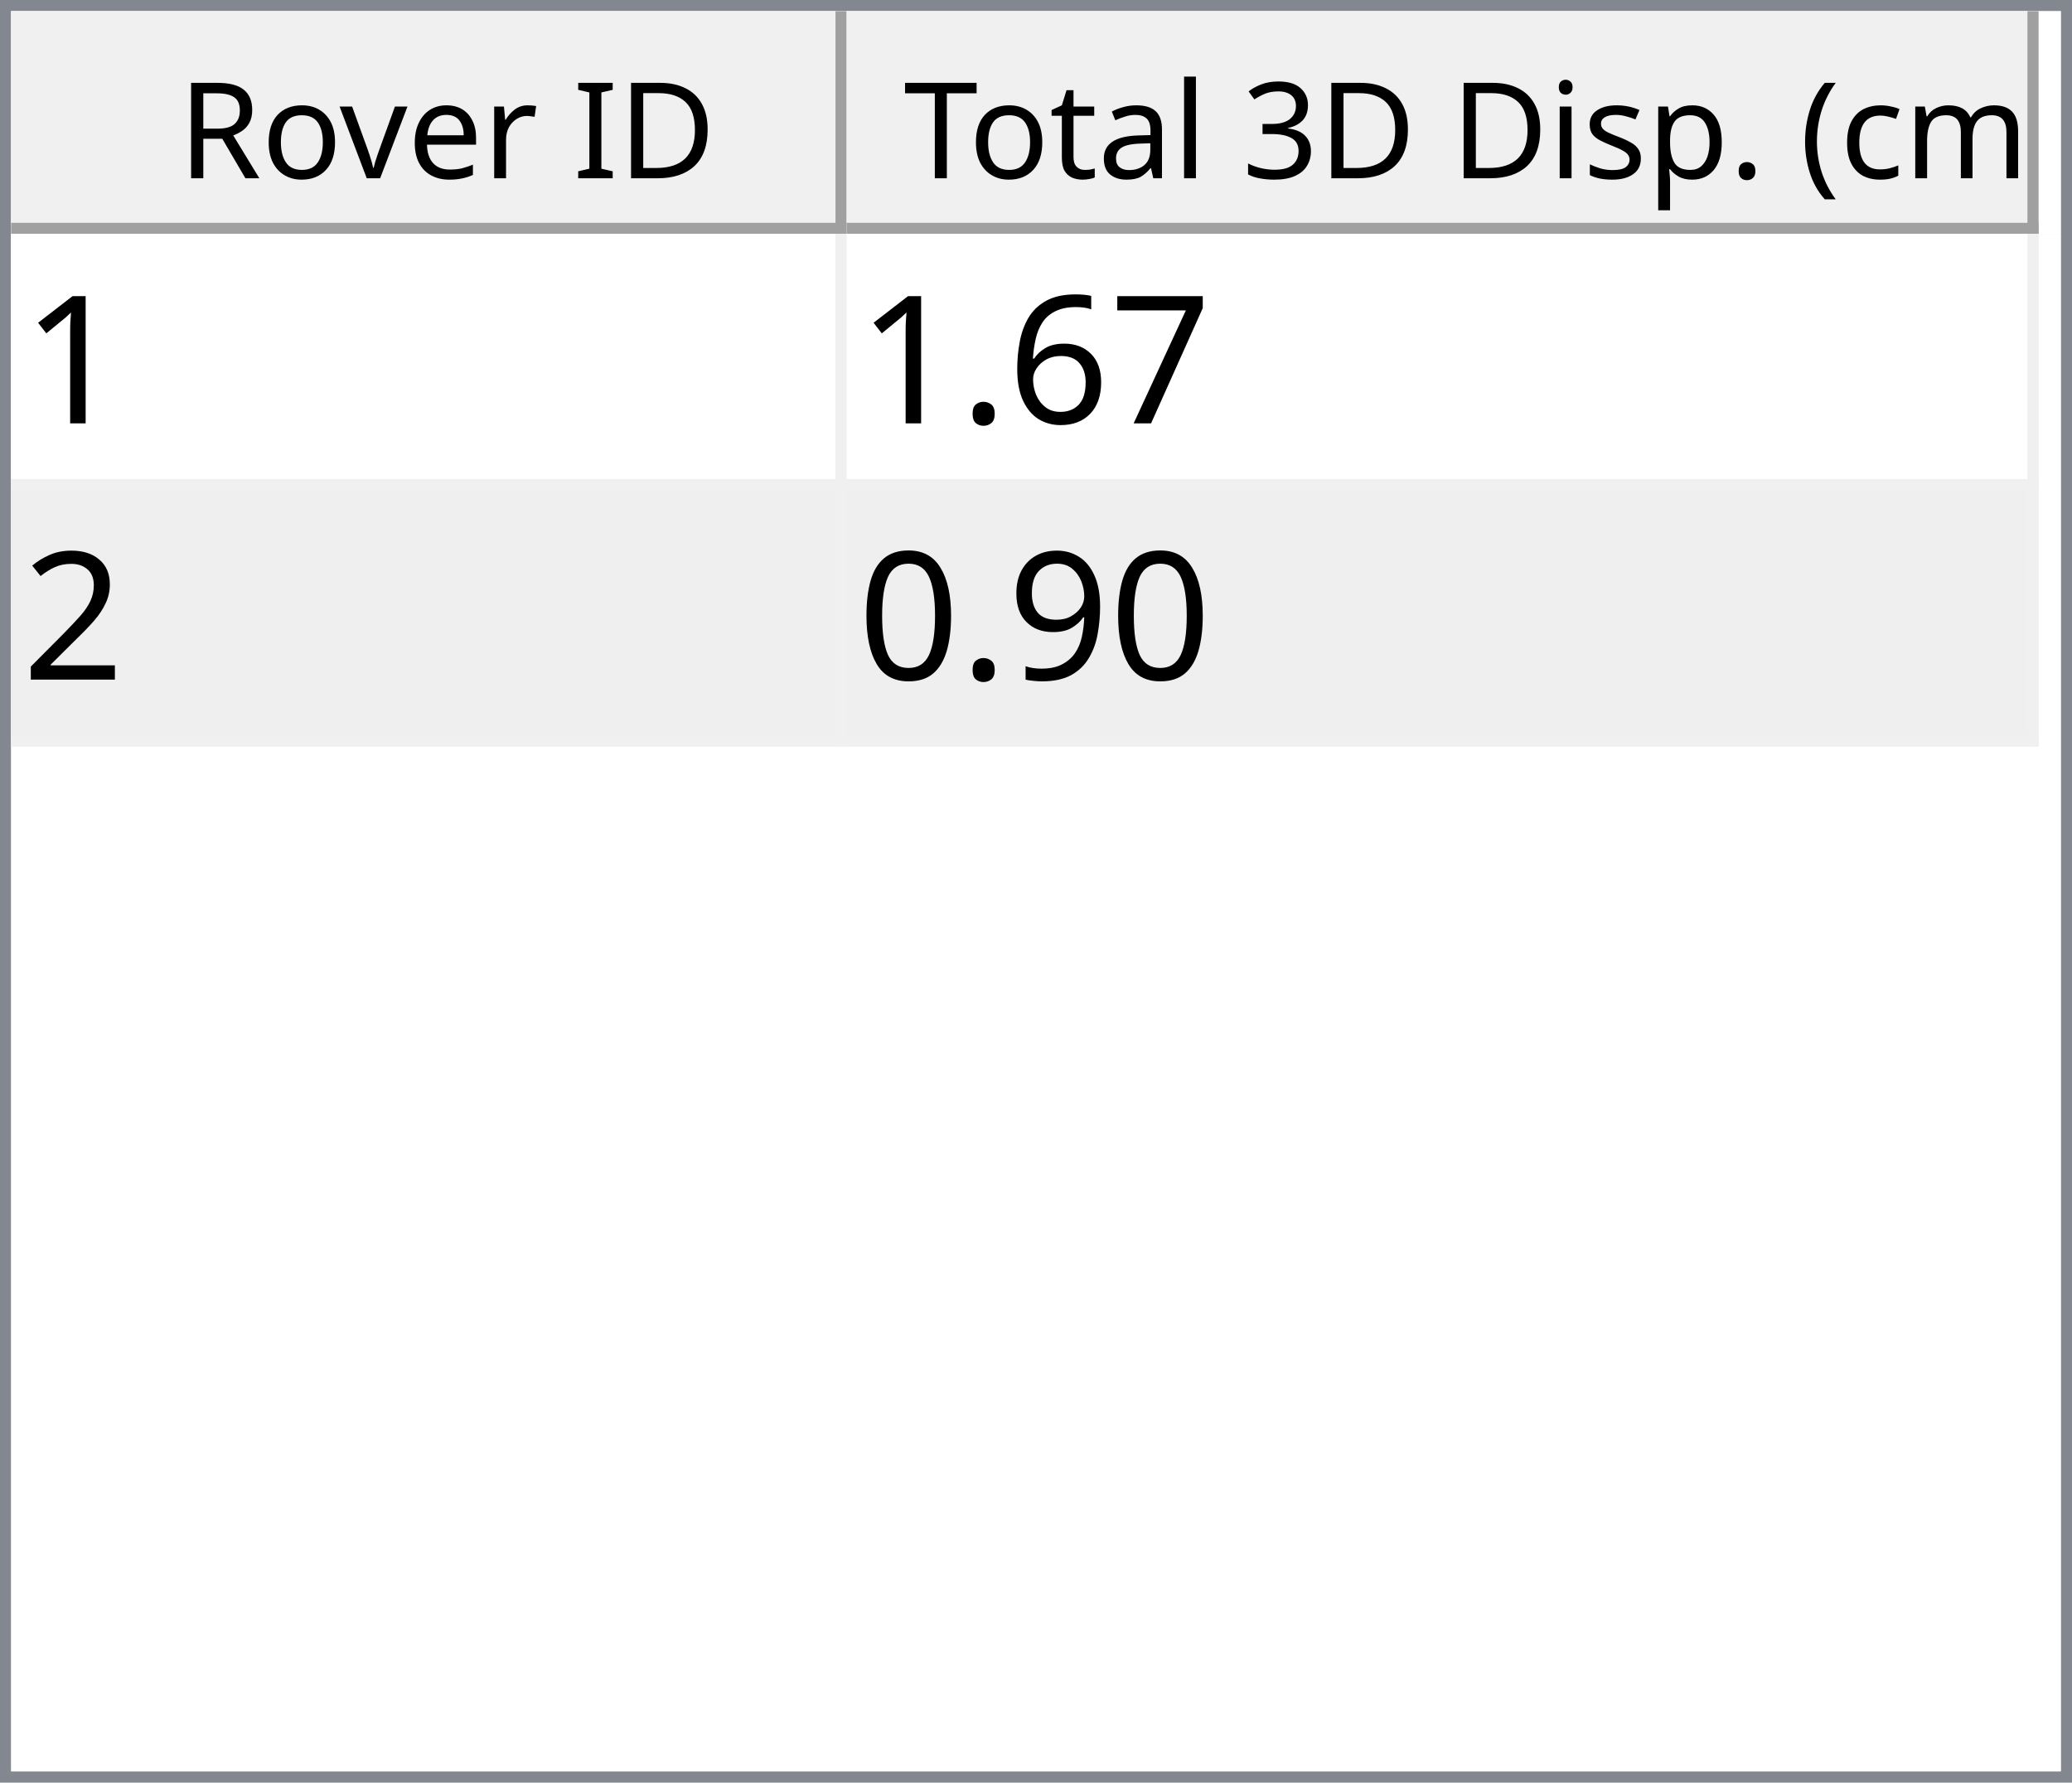
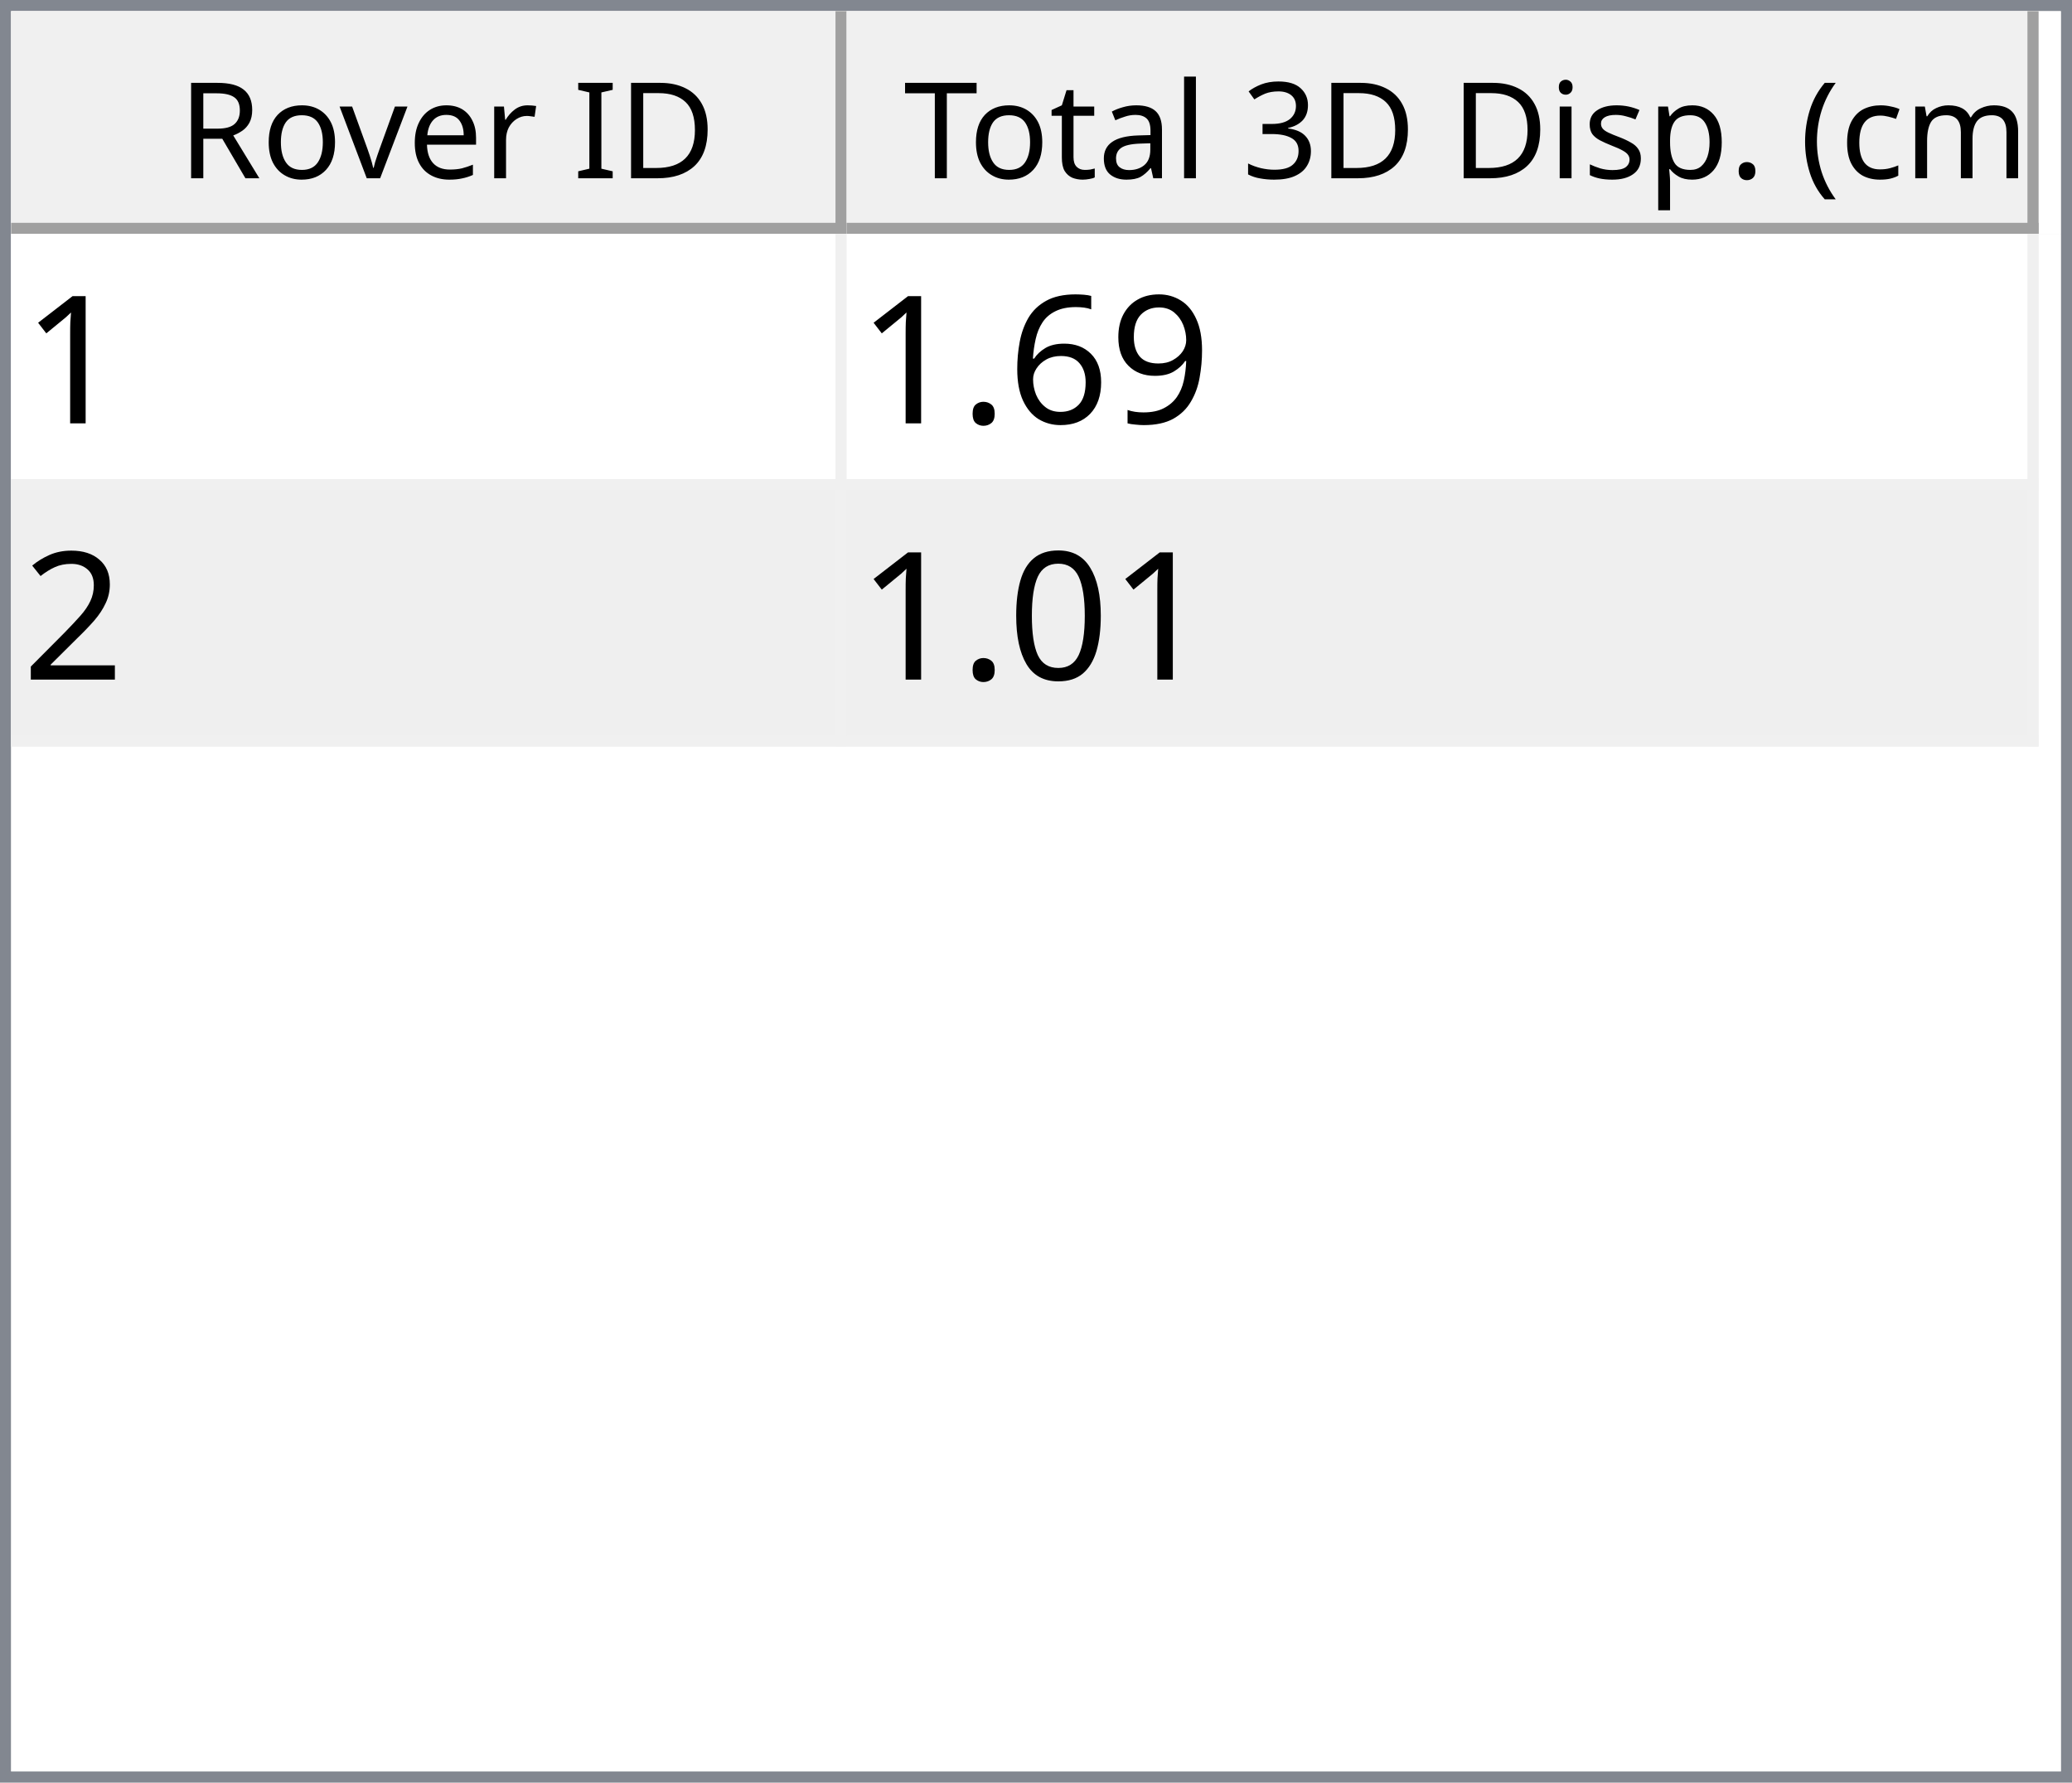
<svg xmlns="http://www.w3.org/2000/svg" style="fill-opacity:1; color-rendering:auto; color-interpolation:auto; text-rendering:auto; stroke:black; stroke-linecap:square; stroke-miterlimit:10; shape-rendering:auto; stroke-opacity:1; fill:black; stroke-dasharray:none; font-weight:normal; stroke-width:1; font-family:'Dialog'; font-style:normal; stroke-linejoin:miter; font-size:12px; stroke-dashoffset:0; image-rendering:auto;" width="186" height="160">
  <defs id="genericDefs" />
  <g>
    <defs id="defs1">
      <clipPath clipPathUnits="userSpaceOnUse" id="clipPath1">
        <path d="M0 0 L186 0 L186 160 L0 160 L0 0 Z" />
      </clipPath>
      <clipPath clipPathUnits="userSpaceOnUse" id="clipPath2">
        <path d="M0 0 L0 160 L186 160 L186 0 Z" />
      </clipPath>
      <clipPath clipPathUnits="userSpaceOnUse" id="clipPath3">
        <path d="M0 0 L0 20 L184 20 L184 0 Z" />
      </clipPath>
      <clipPath clipPathUnits="userSpaceOnUse" id="clipPath4">
        <path d="M0 0 L0 20 L75 20 L75 0 Z" />
      </clipPath>
      <clipPath clipPathUnits="userSpaceOnUse" id="clipPath5">
        <path d="M1 1 L1 19 L74 19 L74 1 Z" />
      </clipPath>
      <clipPath clipPathUnits="userSpaceOnUse" id="clipPath6">
        <path d="M0 0 L0 18 L73 18 L73 0 Z" />
      </clipPath>
      <clipPath clipPathUnits="userSpaceOnUse" id="clipPath7">
        <path d="M-0.5 -0.5 L-0.5 19.5 L74.5 19.5 L74.5 -0.5 Z" />
      </clipPath>
      <clipPath clipPathUnits="userSpaceOnUse" id="clipPath8">
        <path d="M0 0 L0 20 L107 20 L107 0 Z" />
      </clipPath>
      <clipPath clipPathUnits="userSpaceOnUse" id="clipPath9">
        <path d="M1 1 L1 19 L106 19 L106 1 Z" />
      </clipPath>
      <clipPath clipPathUnits="userSpaceOnUse" id="clipPath10">
        <path d="M0 0 L0 18 L105 18 L105 0 Z" />
      </clipPath>
      <clipPath clipPathUnits="userSpaceOnUse" id="clipPath11">
        <path d="M-0.5 -0.5 L-0.5 19.5 L106.5 19.5 L106.5 -0.5 Z" />
      </clipPath>
      <clipPath clipPathUnits="userSpaceOnUse" id="clipPath12">
        <path d="M0 0 L0 138 L184 138 L184 0 Z" />
      </clipPath>
      <clipPath clipPathUnits="userSpaceOnUse" id="clipPath13">
        <path d="M0 0 L0 46 L182 46 L182 0 Z" />
      </clipPath>
      <clipPath clipPathUnits="userSpaceOnUse" id="clipPath14">
        <path d="M-0.5 -0.5 L-0.5 45.5 L181.5 45.5 L181.5 -0.5 Z" />
      </clipPath>
      <clipPath clipPathUnits="userSpaceOnUse" id="clipPath15">
        <path d="M0 0 L0 22 L74 22 L74 0 Z" />
      </clipPath>
      <clipPath clipPathUnits="userSpaceOnUse" id="clipPath16">
        <path d="M0 0 L0 22 L106 22 L106 0 Z" />
      </clipPath>
      <font horiz-adv-x="64.551" id="font1">
        <font-face ascent="107.91" descent="25.098" units-per-em="100" style="font-style:normal; font-family:Segoe UI; font-weight:normal;" />
        <missing-glyph horiz-adv-x="64.551" d="M8.109 0 L8.109 68.266 L56.453 68.266 L56.453 0 L8.109 0 ZM15.328 7.234 L49.219 7.234 L49.219 61.031 L15.328 61.031 L15.328 7.234 Z" />
        <glyph unicode="D" horiz-adv-x="70.117" d="M9.188 0 L9.188 70.016 L28.516 70.016 Q65.531 70.016 65.531 35.891 Q65.531 19.672 55.25 9.836 Q44.969 0 27.734 0 L9.188 0 ZM17.391 62.594 L17.391 7.422 L27.828 7.422 Q41.609 7.422 49.273 14.797 Q56.938 22.172 56.938 35.688 Q56.938 62.594 28.328 62.594 L17.391 62.594 Z" />
        <glyph unicode="I" horiz-adv-x="26.611" d="M17.391 0 L9.188 0 L9.188 70.016 L17.391 70.016 L17.391 0 Z" />
        <glyph unicode=" " horiz-adv-x="27.393" d="" />
        <glyph unicode="r" horiz-adv-x="34.766" d="M34.188 41.891 Q32.078 43.5 28.125 43.5 Q23 43.5 19.555 38.672 Q16.109 33.844 16.109 25.484 L16.109 0 L8.109 0 L8.109 50 L16.109 50 L16.109 39.703 L16.312 39.703 Q18.016 44.969 21.531 47.922 Q25.047 50.875 29.391 50.875 Q32.516 50.875 34.188 50.203 L34.188 41.891 Z" />
        <glyph unicode="e" horiz-adv-x="52.295" d="M48.297 23 L12.984 23 Q13.188 14.656 17.484 10.109 Q21.781 5.562 29.297 5.562 Q37.75 5.562 44.828 11.141 L44.828 3.609 Q38.234 -1.172 27.391 -1.172 Q16.797 -1.172 10.742 5.641 Q4.688 12.453 4.688 24.812 Q4.688 36.469 11.305 43.82 Q17.922 51.172 27.734 51.172 Q37.547 51.172 42.922 44.828 Q48.297 38.484 48.297 27.203 L48.297 23 ZM40.094 29.781 Q40.047 36.719 36.75 40.578 Q33.453 44.438 27.594 44.438 Q21.922 44.438 17.969 40.383 Q14.016 36.328 13.094 29.781 L40.094 29.781 Z" />
        <glyph unicode="v" horiz-adv-x="47.9" d="M47.406 50 L27.484 0 L19.625 0 L0.688 50 L9.469 50 L22.172 13.672 Q23.578 9.672 23.922 6.688 L24.125 6.688 Q24.609 10.453 25.688 13.484 L38.969 50 L47.406 50 Z" />
        <glyph unicode="o" horiz-adv-x="58.594" d="M29 -1.172 Q17.922 -1.172 11.305 5.836 Q4.688 12.844 4.688 24.422 Q4.688 37.016 11.57 44.094 Q18.453 51.172 30.172 51.172 Q41.359 51.172 47.633 44.289 Q53.906 37.406 53.906 25.203 Q53.906 13.234 47.141 6.031 Q40.375 -1.172 29 -1.172 ZM29.594 44.438 Q21.875 44.438 17.383 39.188 Q12.891 33.938 12.891 24.703 Q12.891 15.828 17.43 10.695 Q21.969 5.562 29.594 5.562 Q37.359 5.562 41.531 10.594 Q45.703 15.625 45.703 24.906 Q45.703 34.281 41.531 39.359 Q37.359 44.438 29.594 44.438 Z" />
        <glyph unicode="R" horiz-adv-x="59.814" d="M59.375 0 L49.609 0 L37.891 19.625 Q36.281 22.359 34.766 24.289 Q33.25 26.219 31.664 27.438 Q30.078 28.656 28.25 29.219 Q26.422 29.781 24.125 29.781 L17.391 29.781 L17.391 0 L9.188 0 L9.188 70.016 L30.078 70.016 Q34.672 70.016 38.555 68.867 Q42.438 67.719 45.289 65.375 Q48.141 63.031 49.758 59.547 Q51.375 56.062 51.375 51.375 Q51.375 47.703 50.273 44.656 Q49.172 41.609 47.148 39.211 Q45.125 36.812 42.266 35.133 Q39.406 33.453 35.844 32.516 L35.844 32.328 Q37.594 31.547 38.891 30.547 Q40.188 29.547 41.359 28.18 Q42.531 26.812 43.68 25.078 Q44.828 23.344 46.234 21.047 L59.375 0 ZM17.391 62.594 L17.391 37.203 L28.516 37.203 Q31.594 37.203 34.203 38.133 Q36.812 39.062 38.719 40.797 Q40.625 42.531 41.703 45.047 Q42.781 47.562 42.781 50.688 Q42.781 56.297 39.141 59.445 Q35.5 62.594 28.609 62.594 L17.391 62.594 Z" />
        <glyph unicode=")" horiz-adv-x="30.176" d="M8.297 -15.922 L1.172 -15.922 Q16.406 2.344 16.406 26.812 Q16.406 51.469 1.078 70.016 L8.297 70.016 Q23.531 52.156 23.531 26.703 Q23.531 1.375 8.297 -15.922 Z" />
        <glyph unicode="m" horiz-adv-x="86.133" d="M79.109 0 L71.094 0 L71.094 28.719 Q71.094 37.016 68.531 40.727 Q65.969 44.438 59.906 44.438 Q54.781 44.438 51.195 39.75 Q47.609 35.062 47.609 28.516 L47.609 0 L39.594 0 L39.594 29.688 Q39.594 44.438 28.219 44.438 Q22.953 44.438 19.531 40.016 Q16.109 35.594 16.109 28.516 L16.109 0 L8.109 0 L8.109 50 L16.109 50 L16.109 42.094 L16.312 42.094 Q21.625 51.172 31.844 51.172 Q36.969 51.172 40.773 48.312 Q44.578 45.453 46 40.828 Q51.562 51.172 62.594 51.172 Q79.109 51.172 79.109 30.812 L79.109 0 Z" />
        <glyph unicode="c" horiz-adv-x="46.191" d="M42.188 2.297 Q36.422 -1.172 28.516 -1.172 Q17.828 -1.172 11.258 5.789 Q4.688 12.75 4.688 23.828 Q4.688 36.188 11.766 43.68 Q18.844 51.172 30.672 51.172 Q37.25 51.172 42.281 48.734 L42.281 40.531 Q36.719 44.438 30.375 44.438 Q22.703 44.438 17.797 38.945 Q12.891 33.453 12.891 24.516 Q12.891 15.719 17.508 10.641 Q22.125 5.562 29.891 5.562 Q36.422 5.562 42.188 9.906 L42.188 2.297 Z" />
        <glyph unicode="(" horiz-adv-x="30.176" d="M29.109 -15.922 L21.969 -15.922 Q6.844 1.375 6.844 26.703 Q6.844 52.156 21.969 70.016 L29.203 70.016 Q13.875 51.469 13.875 26.812 Q13.875 2.344 29.109 -15.922 Z" />
        <glyph unicode="." horiz-adv-x="21.68" d="M10.891 -1.078 Q8.641 -1.078 7.055 0.539 Q5.469 2.156 5.469 4.391 Q5.469 6.641 7.055 8.273 Q8.641 9.906 10.891 9.906 Q13.188 9.906 14.797 8.273 Q16.406 6.641 16.406 4.391 Q16.406 2.156 14.797 0.539 Q13.188 -1.078 10.891 -1.078 Z" />
        <glyph unicode="p" horiz-adv-x="58.789" d="M16.312 7.234 L16.109 7.234 L16.109 -23 L8.109 -23 L8.109 50 L16.109 50 L16.109 41.219 L16.312 41.219 Q22.219 51.172 33.594 51.172 Q43.266 51.172 48.688 44.461 Q54.109 37.75 54.109 26.469 Q54.109 13.922 48 6.375 Q41.891 -1.172 31.297 -1.172 Q21.578 -1.172 16.312 7.234 ZM16.109 27.391 L16.109 20.406 Q16.109 14.203 20.141 9.883 Q24.172 5.562 30.375 5.562 Q37.641 5.562 41.773 11.133 Q45.906 16.703 45.906 26.609 Q45.906 34.969 42.047 39.703 Q38.188 44.438 31.594 44.438 Q24.609 44.438 20.359 39.578 Q16.109 34.719 16.109 27.391 Z" />
        <glyph unicode="s" horiz-adv-x="42.432" d="M5.078 1.812 L5.078 10.406 Q11.625 5.562 19.484 5.562 Q30.031 5.562 30.031 12.594 Q30.031 14.594 29.125 15.992 Q28.219 17.391 26.68 18.461 Q25.141 19.531 23.07 20.383 Q21 21.234 18.609 22.172 Q15.281 23.484 12.766 24.828 Q10.25 26.172 8.57 27.859 Q6.891 29.547 6.031 31.695 Q5.172 33.844 5.172 36.719 Q5.172 40.234 6.789 42.945 Q8.406 45.656 11.086 47.484 Q13.766 49.312 17.211 50.242 Q20.656 51.172 24.312 51.172 Q30.812 51.172 35.938 48.922 L35.938 40.828 Q30.422 44.438 23.25 44.438 Q21 44.438 19.195 43.922 Q17.391 43.406 16.094 42.477 Q14.797 41.547 14.086 40.258 Q13.375 38.969 13.375 37.406 Q13.375 35.453 14.086 34.133 Q14.797 32.812 16.164 31.789 Q17.531 30.766 19.484 29.938 Q21.438 29.109 23.922 28.125 Q27.25 26.859 29.883 25.516 Q32.516 24.172 34.375 22.484 Q36.234 20.797 37.234 18.602 Q38.234 16.406 38.234 13.375 Q38.234 9.672 36.602 6.938 Q34.969 4.203 32.234 2.398 Q29.5 0.594 25.93 -0.289 Q22.359 -1.172 18.453 -1.172 Q10.75 -1.172 5.078 1.812 Z" />
        <glyph unicode="i" horiz-adv-x="24.219" d="M12.203 62.703 Q10.062 62.703 8.547 64.164 Q7.031 65.625 7.031 67.875 Q7.031 70.125 8.547 71.609 Q10.062 73.094 12.203 73.094 Q14.406 73.094 15.945 71.609 Q17.484 70.125 17.484 67.875 Q17.484 65.719 15.945 64.211 Q14.406 62.703 12.203 62.703 ZM16.109 0 L8.109 0 L8.109 50 L16.109 50 L16.109 0 Z" />
        <glyph unicode="3" horiz-adv-x="53.906" d="M46.531 19.828 Q46.531 15.094 44.75 11.211 Q42.969 7.328 39.719 4.57 Q36.469 1.812 31.93 0.297 Q27.391 -1.219 21.922 -1.219 Q11.922 -1.219 6 2.594 L6 11.188 Q13.094 5.609 22.219 5.609 Q25.875 5.609 28.828 6.539 Q31.781 7.469 33.906 9.227 Q36.031 10.984 37.18 13.477 Q38.328 15.969 38.328 19.094 Q38.328 32.812 18.797 32.812 L12.984 32.812 L12.984 39.594 L18.5 39.594 Q35.797 39.594 35.797 52.484 Q35.797 64.406 22.609 64.406 Q15.188 64.406 8.688 59.422 L8.688 67.188 Q15.375 71.188 24.609 71.188 Q29 71.188 32.57 69.969 Q36.141 68.75 38.68 66.555 Q41.219 64.359 42.609 61.281 Q44 58.203 44 54.5 Q44 40.672 30.031 36.719 L30.031 36.531 Q33.594 36.141 36.625 34.797 Q39.656 33.453 41.852 31.305 Q44.047 29.156 45.289 26.25 Q46.531 23.344 46.531 19.828 Z" />
        <glyph unicode="l" horiz-adv-x="24.219" d="M16.109 0 L8.109 0 L8.109 74.031 L16.109 74.031 L16.109 0 Z" />
        <glyph unicode="a" horiz-adv-x="50.879" d="M43.891 0 L35.891 0 L35.891 7.812 L35.688 7.812 Q30.469 -1.172 20.312 -1.172 Q12.844 -1.172 8.617 2.781 Q4.391 6.734 4.391 13.281 Q4.391 27.297 20.906 29.594 L35.891 31.688 Q35.891 44.438 25.594 44.438 Q16.547 44.438 9.281 38.281 L9.281 46.484 Q16.656 51.172 26.266 51.172 Q43.891 51.172 43.891 32.516 L43.891 0 ZM35.891 25.297 L23.828 23.641 Q18.266 22.859 15.43 20.875 Q12.594 18.891 12.594 13.875 Q12.594 10.203 15.211 7.883 Q17.828 5.562 22.172 5.562 Q28.125 5.562 32.008 9.742 Q35.891 13.922 35.891 20.312 L35.891 25.297 Z" />
        <glyph unicode="t" horiz-adv-x="33.887" d="M31.297 0.484 Q28.469 -1.078 23.828 -1.078 Q10.688 -1.078 10.688 13.578 L10.688 43.172 L2.094 43.172 L2.094 50 L10.688 50 L10.688 62.203 L18.703 64.797 L18.703 50 L31.297 50 L31.297 43.172 L18.703 43.172 L18.703 14.984 Q18.703 9.969 20.414 7.82 Q22.125 5.672 26.078 5.672 Q29.109 5.672 31.297 7.328 L31.297 0.484 Z" />
        <glyph unicode="T" horiz-adv-x="52.393" d="M50.594 62.594 L30.375 62.594 L30.375 0 L22.172 0 L22.172 62.594 L2 62.594 L2 70.016 L50.594 70.016 L50.594 62.594 Z" />
      </font>
      <font horiz-adv-x="75.0" id="font2">
        <font-face ascent="100.537" descent="21.973" units-per-em="100" style="font-style:normal; font-family:sans-serif; font-weight:normal;" />
        <missing-glyph horiz-adv-x="75.0" d="M12.5 0 L12.5 62.5 L62.5 62.5 L62.5 0 L12.5 0 ZM14.062 1.562 L60.938 1.562 L60.938 60.938 L14.062 60.938 L14.062 1.562 Z" />
        <glyph unicode="1" horiz-adv-x="55.615" d="M37.25 0 L28.469 0 L28.469 56 Q25.297 52.984 20.141 49.953 Q14.984 46.922 10.891 45.406 L10.891 53.906 Q18.266 57.375 23.781 62.305 Q29.297 67.234 31.594 71.875 L37.25 71.875 L37.25 0 Z" />
-         <glyph unicode="7" horiz-adv-x="55.615" d="M4.734 62.203 L4.734 70.656 L51.078 70.656 L51.078 63.812 Q44.234 56.547 37.523 44.484 Q30.812 32.422 27.156 19.672 Q24.516 10.688 23.781 0 L14.75 0 Q14.891 8.453 18.062 20.414 Q21.234 32.375 27.172 43.484 Q33.109 54.594 39.797 62.203 L4.734 62.203 Z" />
+         <glyph unicode="9" horiz-adv-x="55.615" d="M5.469 16.547 L13.922 17.328 Q14.984 11.375 18.016 8.688 Q21.047 6 25.781 6 Q29.828 6 32.883 7.859 Q35.938 9.719 37.891 12.82 Q39.844 15.922 41.164 21.195 Q42.484 26.469 42.484 31.938 Q42.484 32.516 42.438 33.688 Q39.797 29.5 35.234 26.883 Q30.672 24.266 25.344 24.266 Q16.453 24.266 10.305 30.711 Q4.156 37.156 4.156 47.703 Q4.156 58.594 10.578 65.234 Q17 71.875 26.656 71.875 Q33.641 71.875 39.43 68.117 Q45.219 64.359 48.219 57.398 Q51.219 50.438 51.219 37.25 Q51.219 23.531 48.242 15.406 Q45.266 7.281 39.383 3.031 Q33.5 -1.219 25.594 -1.219 Q17.188 -1.219 11.867 3.445 Q6.547 8.109 5.469 16.547 ZM41.453 48.141 Q41.453 55.719 37.43 60.156 Q33.406 64.594 27.734 64.594 Q21.875 64.594 17.531 59.812 Q13.188 55.031 13.188 47.406 Q13.188 40.578 17.312 36.305 Q21.438 32.031 27.484 32.031 Q33.594 32.031 37.523 36.305 Q41.453 40.578 41.453 48.141 Z" />
        <glyph unicode="6" horiz-adv-x="55.615" d="M49.75 54.047 L41.016 53.375 Q39.844 58.547 37.703 60.891 Q34.125 64.656 28.906 64.656 Q24.703 64.656 21.531 62.312 Q17.391 59.281 14.992 53.469 Q12.594 47.656 12.5 36.922 Q15.672 41.75 20.266 44.094 Q24.859 46.438 29.891 46.438 Q38.672 46.438 44.852 39.969 Q51.031 33.5 51.031 23.25 Q51.031 16.5 48.125 10.719 Q45.219 4.938 40.141 1.859 Q35.062 -1.219 28.609 -1.219 Q17.625 -1.219 10.695 6.859 Q3.766 14.938 3.766 33.5 Q3.766 54.25 11.422 63.672 Q18.109 71.875 29.438 71.875 Q37.891 71.875 43.289 67.141 Q48.688 62.406 49.75 54.047 ZM13.875 23.188 Q13.875 18.656 15.797 14.508 Q17.719 10.359 21.188 8.18 Q24.656 6 28.469 6 Q34.031 6 38.039 10.492 Q42.047 14.984 42.047 22.703 Q42.047 30.125 38.086 34.398 Q34.125 38.672 28.125 38.672 Q22.172 38.672 18.023 34.398 Q13.875 30.125 13.875 23.188 Z" />
        <glyph unicode="." horiz-adv-x="27.783" d="M9.078 0 L9.078 10.016 L19.094 10.016 L19.094 0 L9.078 0 Z" />
        <glyph unicode="2" horiz-adv-x="55.615" d="M50.344 8.453 L50.344 0 L3.031 0 Q2.938 3.172 4.047 6.109 Q5.859 10.938 9.836 15.625 Q13.812 20.312 21.344 26.469 Q33.016 36.031 37.117 41.625 Q41.219 47.219 41.219 52.203 Q41.219 57.422 37.477 61.008 Q33.734 64.594 27.734 64.594 Q21.391 64.594 17.578 60.789 Q13.766 56.984 13.719 50.25 L4.688 51.172 Q5.609 61.281 11.664 66.578 Q17.719 71.875 27.938 71.875 Q38.234 71.875 44.242 66.164 Q50.25 60.453 50.25 52 Q50.25 47.703 48.492 43.555 Q46.734 39.406 42.656 34.812 Q38.578 30.219 29.109 22.219 Q21.188 15.578 18.945 13.211 Q16.703 10.844 15.234 8.453 L50.344 8.453 Z" />
-         <glyph unicode="9" horiz-adv-x="55.615" d="M5.469 16.547 L13.922 17.328 Q14.984 11.375 18.016 8.688 Q21.047 6 25.781 6 Q29.828 6 32.883 7.859 Q35.938 9.719 37.891 12.82 Q39.844 15.922 41.164 21.195 Q42.484 26.469 42.484 31.938 Q42.484 32.516 42.438 33.688 Q39.797 29.5 35.234 26.883 Q30.672 24.266 25.344 24.266 Q16.453 24.266 10.305 30.711 Q4.156 37.156 4.156 47.703 Q4.156 58.594 10.578 65.234 Q17 71.875 26.656 71.875 Q33.641 71.875 39.43 68.117 Q45.219 64.359 48.219 57.398 Q51.219 50.438 51.219 37.25 Q51.219 23.531 48.242 15.406 Q45.266 7.281 39.383 3.031 Q33.5 -1.219 25.594 -1.219 Q17.188 -1.219 11.867 3.445 Q6.547 8.109 5.469 16.547 ZM41.453 48.141 Q41.453 55.719 37.43 60.156 Q33.406 64.594 27.734 64.594 Q21.875 64.594 17.531 59.812 Q13.188 55.031 13.188 47.406 Q13.188 40.578 17.312 36.305 Q21.438 32.031 27.484 32.031 Q33.594 32.031 37.523 36.305 Q41.453 40.578 41.453 48.141 Z" />
        <glyph unicode="0" horiz-adv-x="55.615" d="M4.156 35.297 Q4.156 48 6.766 55.742 Q9.375 63.484 14.523 67.68 Q19.672 71.875 27.484 71.875 Q33.25 71.875 37.594 69.555 Q41.938 67.234 44.773 62.867 Q47.609 58.5 49.219 52.227 Q50.828 45.953 50.828 35.297 Q50.828 22.703 48.242 14.969 Q45.656 7.234 40.508 3.008 Q35.359 -1.219 27.484 -1.219 Q17.141 -1.219 11.234 6.203 Q4.156 15.141 4.156 35.297 ZM13.188 35.297 Q13.188 17.672 17.312 11.836 Q21.438 6 27.484 6 Q33.547 6 37.672 11.859 Q41.797 17.719 41.797 35.297 Q41.797 52.984 37.672 58.789 Q33.547 64.594 27.391 64.594 Q21.344 64.594 17.719 59.469 Q13.188 52.938 13.188 35.297 Z" />
      </font>
    </defs>
    <g style="fill:white; stroke:white;">
      <rect x="0" y="0" width="186" style="clip-path:url(#clipPath1); stroke:none;" height="160" />
    </g>
    <g style="fill:white; text-rendering:optimizeSpeed; color-rendering:optimizeSpeed; image-rendering:optimizeSpeed; shape-rendering:crispEdges; stroke:white; color-interpolation:sRGB;">
      <rect x="0" width="186" height="160" y="0" style="stroke:none;" />
      <path style="stroke:none;" d="M0 160 L186 160 L186 0 L0 0 Z" />
    </g>
    <g style="fill:rgb(240,240,240); font-family:'Segoe UI'; stroke:rgb(240,240,240);">
      <rect x="0" y="0" width="186" style="clip-path:url(#clipPath2); stroke:none;" height="160" />
    </g>
    <g style="fill:rgb(130,135,144); font-family:'Segoe UI'; stroke:rgb(130,135,144);">
      <path d="M0 0 L186 0 L186 160 L0 160 L0 0 ZM1 1 L185 1 L185 159 L1 159 L1 1 Z" style="fill-rule:evenodd; clip-path:url(#clipPath2); stroke:none;" />
    </g>
    <g style="fill:white; font-family:'Segoe UI'; stroke:white;" transform="translate(1,1)">
      <rect x="0" y="0" width="184" style="clip-path:url(#clipPath3); stroke:none;" height="20" />
    </g>
    <g style="fill:rgb(240,240,240); font-family:'Segoe UI'; stroke:rgb(240,240,240);" transform="translate(1,1)">
      <rect x="0" y="0" width="75" style="clip-path:url(#clipPath4); stroke:none;" height="20" />
    </g>
    <g style="font-family:'Segoe UI';" transform="translate(2,2)">
      <text x="14" xml:space="preserve" y="14" style="clip-path:url(#clipPath6); stroke:none;">Rover ID</text>
    </g>
    <g style="fill:rgb(160,160,160); font-family:'Segoe UI'; stroke:rgb(160,160,160); stroke-linejoin:bevel;" transform="translate(1.5,1.5)">
      <line x1="74" x2="74" y1="0" style="fill:none; clip-path:url(#clipPath7);" y2="19" />
    </g>
    <g style="fill:rgb(160,160,160); font-family:'Segoe UI'; stroke:rgb(160,160,160); stroke-linejoin:bevel;" transform="matrix(1,0,0,1,1,1) translate(0.5,0.5)">
      <line x1="0" x2="74" y1="19" style="fill:none; clip-path:url(#clipPath7);" y2="19" />
    </g>
    <g style="fill:rgb(240,240,240); font-family:'Segoe UI'; stroke:rgb(240,240,240);" transform="translate(76,1)">
      <rect x="0" y="0" width="107" style="clip-path:url(#clipPath8); stroke:none;" height="20" />
    </g>
    <g style="font-family:'Segoe UI';" transform="translate(77,2)">
      <text x="1" xml:space="preserve" y="14" style="clip-path:url(#clipPath10); stroke:none;"> Total 3D Disp. (cm)</text>
    </g>
    <g style="fill:rgb(160,160,160); font-family:'Segoe UI'; stroke:rgb(160,160,160); stroke-linejoin:bevel;" transform="translate(76.5,1.5)">
      <line x1="106" x2="106" y1="0" style="fill:none; clip-path:url(#clipPath11);" y2="19" />
    </g>
    <g style="fill:rgb(160,160,160); font-family:'Segoe UI'; stroke:rgb(160,160,160); stroke-linejoin:bevel;" transform="matrix(1,0,0,1,76,1) translate(0.5,0.5)">
      <line x1="0" x2="106" y1="19" style="fill:none; clip-path:url(#clipPath11);" y2="19" />
    </g>
    <g style="fill:white; font-family:'Segoe UI'; stroke:white;" transform="translate(1,21)">
      <rect x="0" y="0" width="184" style="clip-path:url(#clipPath12); stroke:none;" height="138" />
    </g>
    <g style="fill:rgb(240,240,240); font-size:16px; font-family:sans-serif; stroke:rgb(240,240,240);" transform="translate(1,21)">
      <rect x="0" y="0" width="182" style="clip-path:url(#clipPath13); stroke:none;" height="46" />
      <line transform="translate(0.5,0.5)" x1="0" x2="181" y1="22" style="clip-path:url(#clipPath14); fill:none; stroke-linejoin:bevel;" y2="22" />
    </g>
    <g transform="matrix(1,0,0,1,1,21) translate(0.5,0.5)" style="fill:rgb(240,240,240); font-size:16px; font-family:sans-serif; stroke:rgb(240,240,240); stroke-linejoin:bevel;">
      <line x1="0" x2="181" y1="45" style="fill:none; clip-path:url(#clipPath14);" y2="45" />
    </g>
    <g transform="matrix(1,0,0,1,1,21) translate(0.5,0.5)" style="fill:rgb(240,240,240); font-size:16px; font-family:sans-serif; stroke:rgb(240,240,240); stroke-linejoin:bevel;">
      <line x1="74" x2="74" y1="0" style="fill:none; clip-path:url(#clipPath14);" y2="45" />
    </g>
    <g transform="matrix(1,0,0,1,1,21) translate(0.5,0.5)" style="fill:rgb(240,240,240); font-size:16px; font-family:sans-serif; stroke:rgb(240,240,240); stroke-linejoin:bevel;">
      <line x1="181" x2="181" y1="0" style="fill:none; clip-path:url(#clipPath14);" y2="45" />
    </g>
    <g style="fill:white; font-size:16px; font-family:sans-serif; stroke:white;" transform="matrix(1,0,0,1,1,21)">
      <rect x="0" y="0" width="74" style="clip-path:url(#clipPath15); stroke:none;" height="22" />
      <text x="1" y="17" style="fill:black; clip-path:url(#clipPath15); stroke:none;" xml:space="preserve">1</text>
    </g>
    <g style="fill:white; font-size:16px; font-family:sans-serif; stroke:white;" transform="matrix(1,0,0,1,1,21) translate(75,0)">
      <rect x="0" y="0" width="106" style="clip-path:url(#clipPath16); stroke:none;" height="22" />
-       <text x="1" y="17" style="fill:black; clip-path:url(#clipPath16); stroke:none;" xml:space="preserve">1.67</text>
+       <text x="1" y="17" style="fill:black; clip-path:url(#clipPath16); stroke:none;" xml:space="preserve">1.69</text>
    </g>
    <g style="fill:rgb(239,239,239); font-size:16px; font-family:sans-serif; stroke:rgb(239,239,239);" transform="matrix(1,0,0,1,1,21) translate(0,23)">
      <rect x="0" y="0" width="74" style="clip-path:url(#clipPath15); stroke:none;" height="22" />
      <text x="1" y="17" style="fill:black; clip-path:url(#clipPath15); stroke:none;" xml:space="preserve">2</text>
    </g>
    <g style="fill:rgb(239,239,239); font-size:16px; font-family:sans-serif; stroke:rgb(239,239,239);" transform="matrix(1,0,0,1,1,21) translate(75,23)">
      <rect x="0" y="0" width="106" style="clip-path:url(#clipPath16); stroke:none;" height="22" />
-       <text x="1" y="17" style="fill:black; clip-path:url(#clipPath16); stroke:none;" xml:space="preserve">0.90</text>
+       <text x="1" y="17" style="fill:black; clip-path:url(#clipPath16); stroke:none;" xml:space="preserve">1.01</text>
    </g>
  </g>
</svg>
